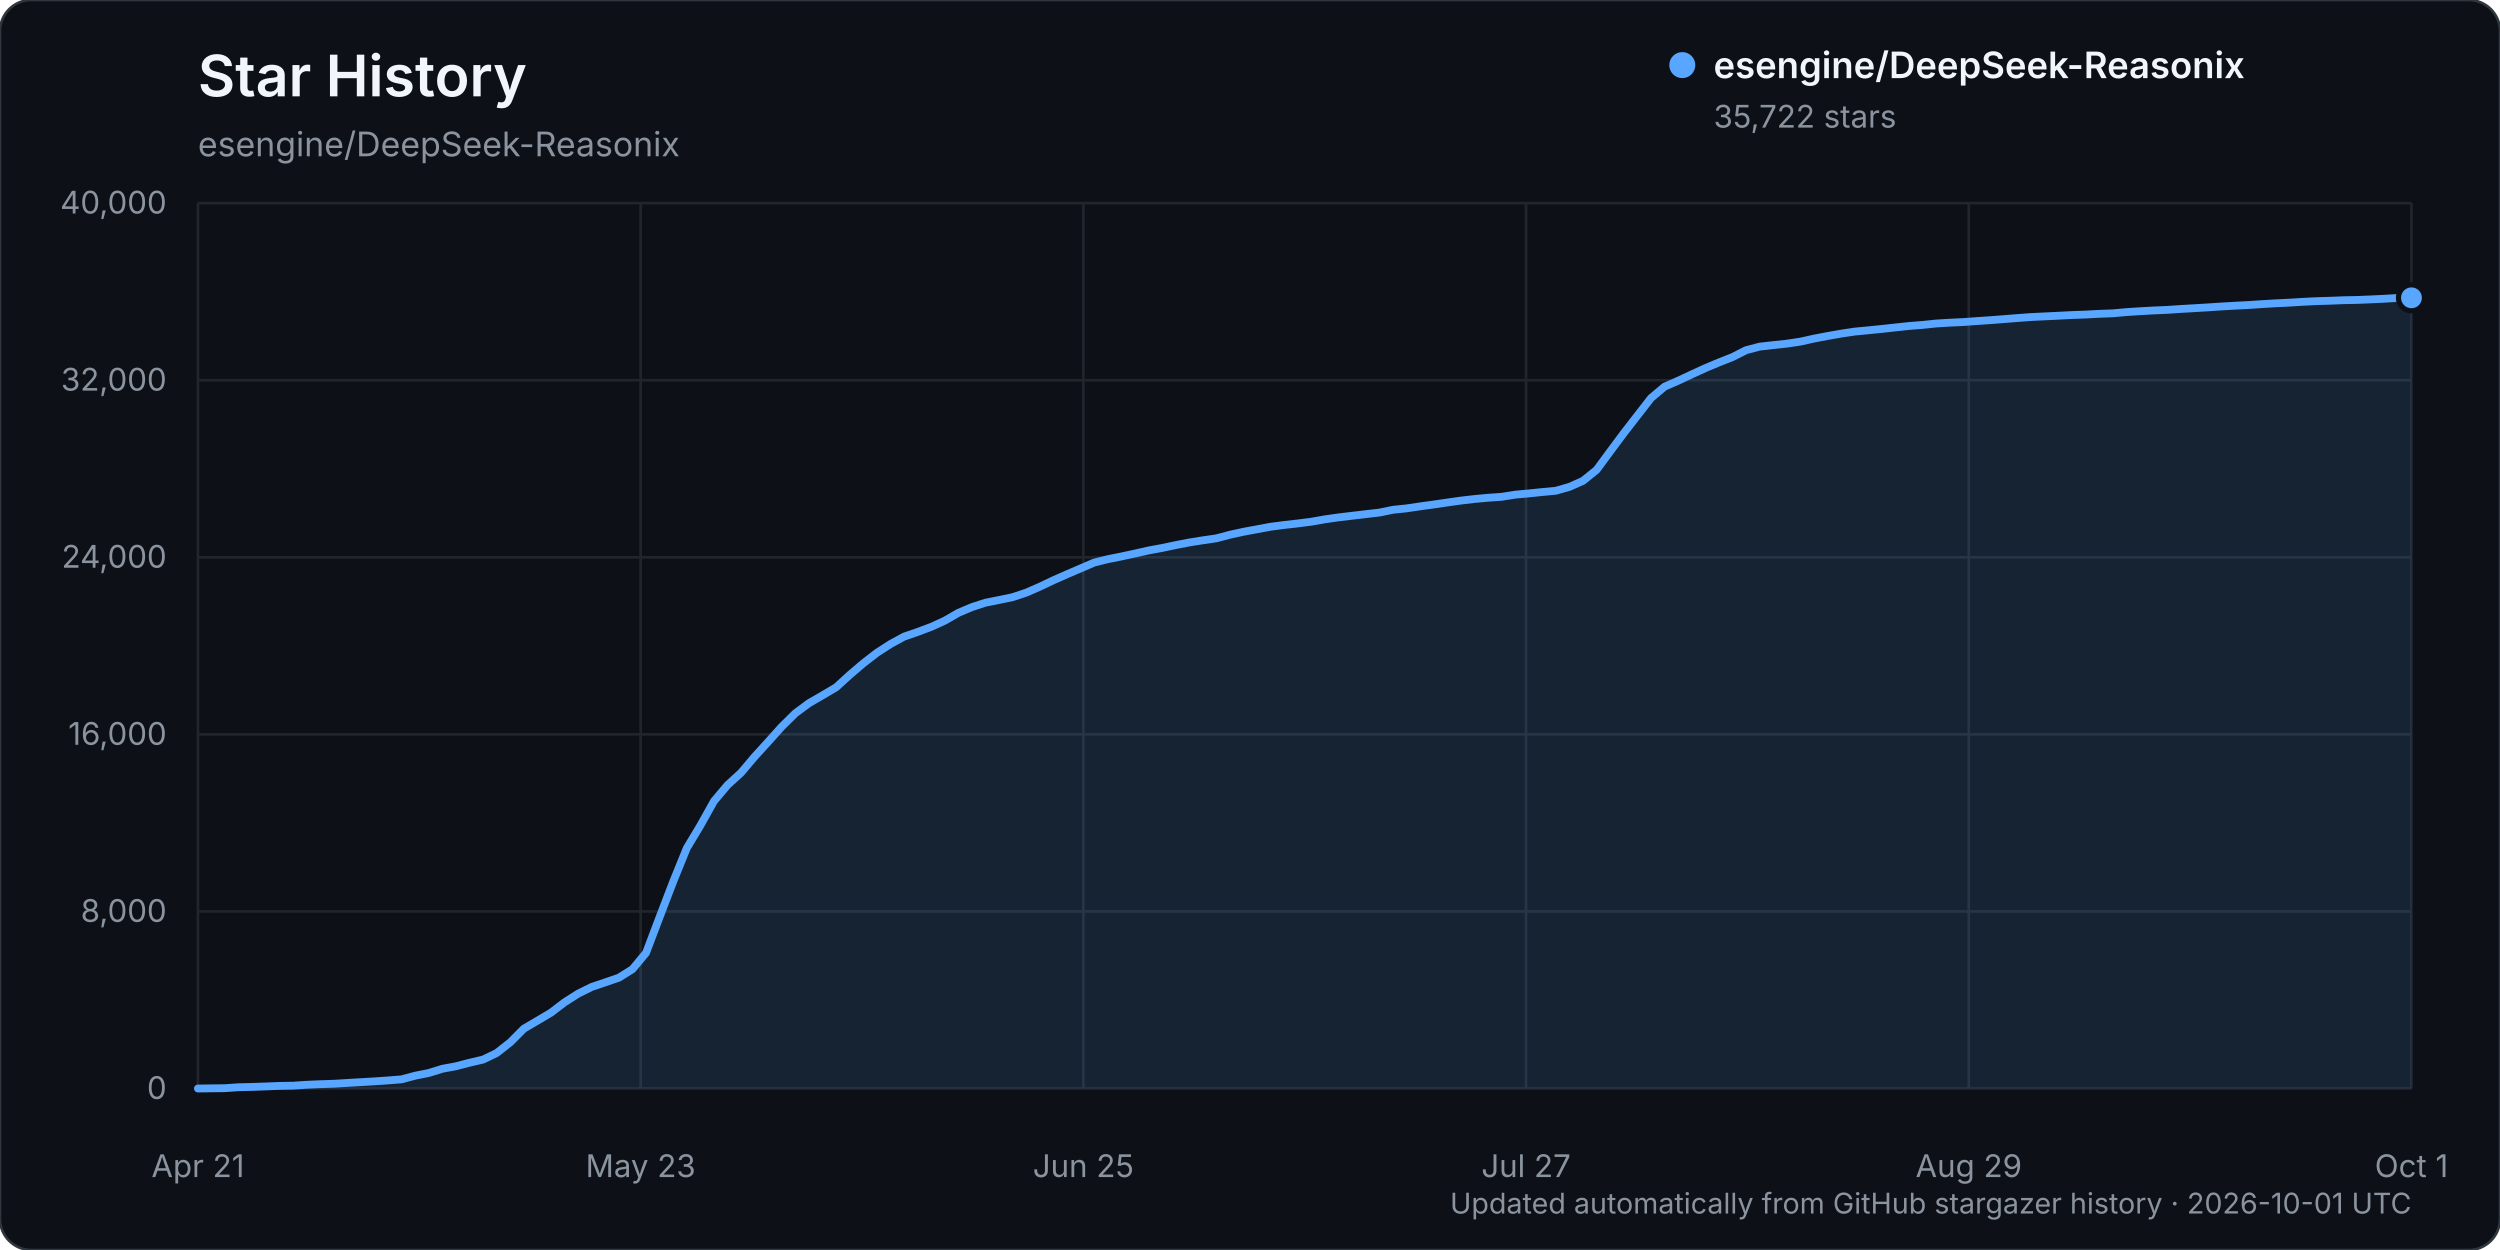
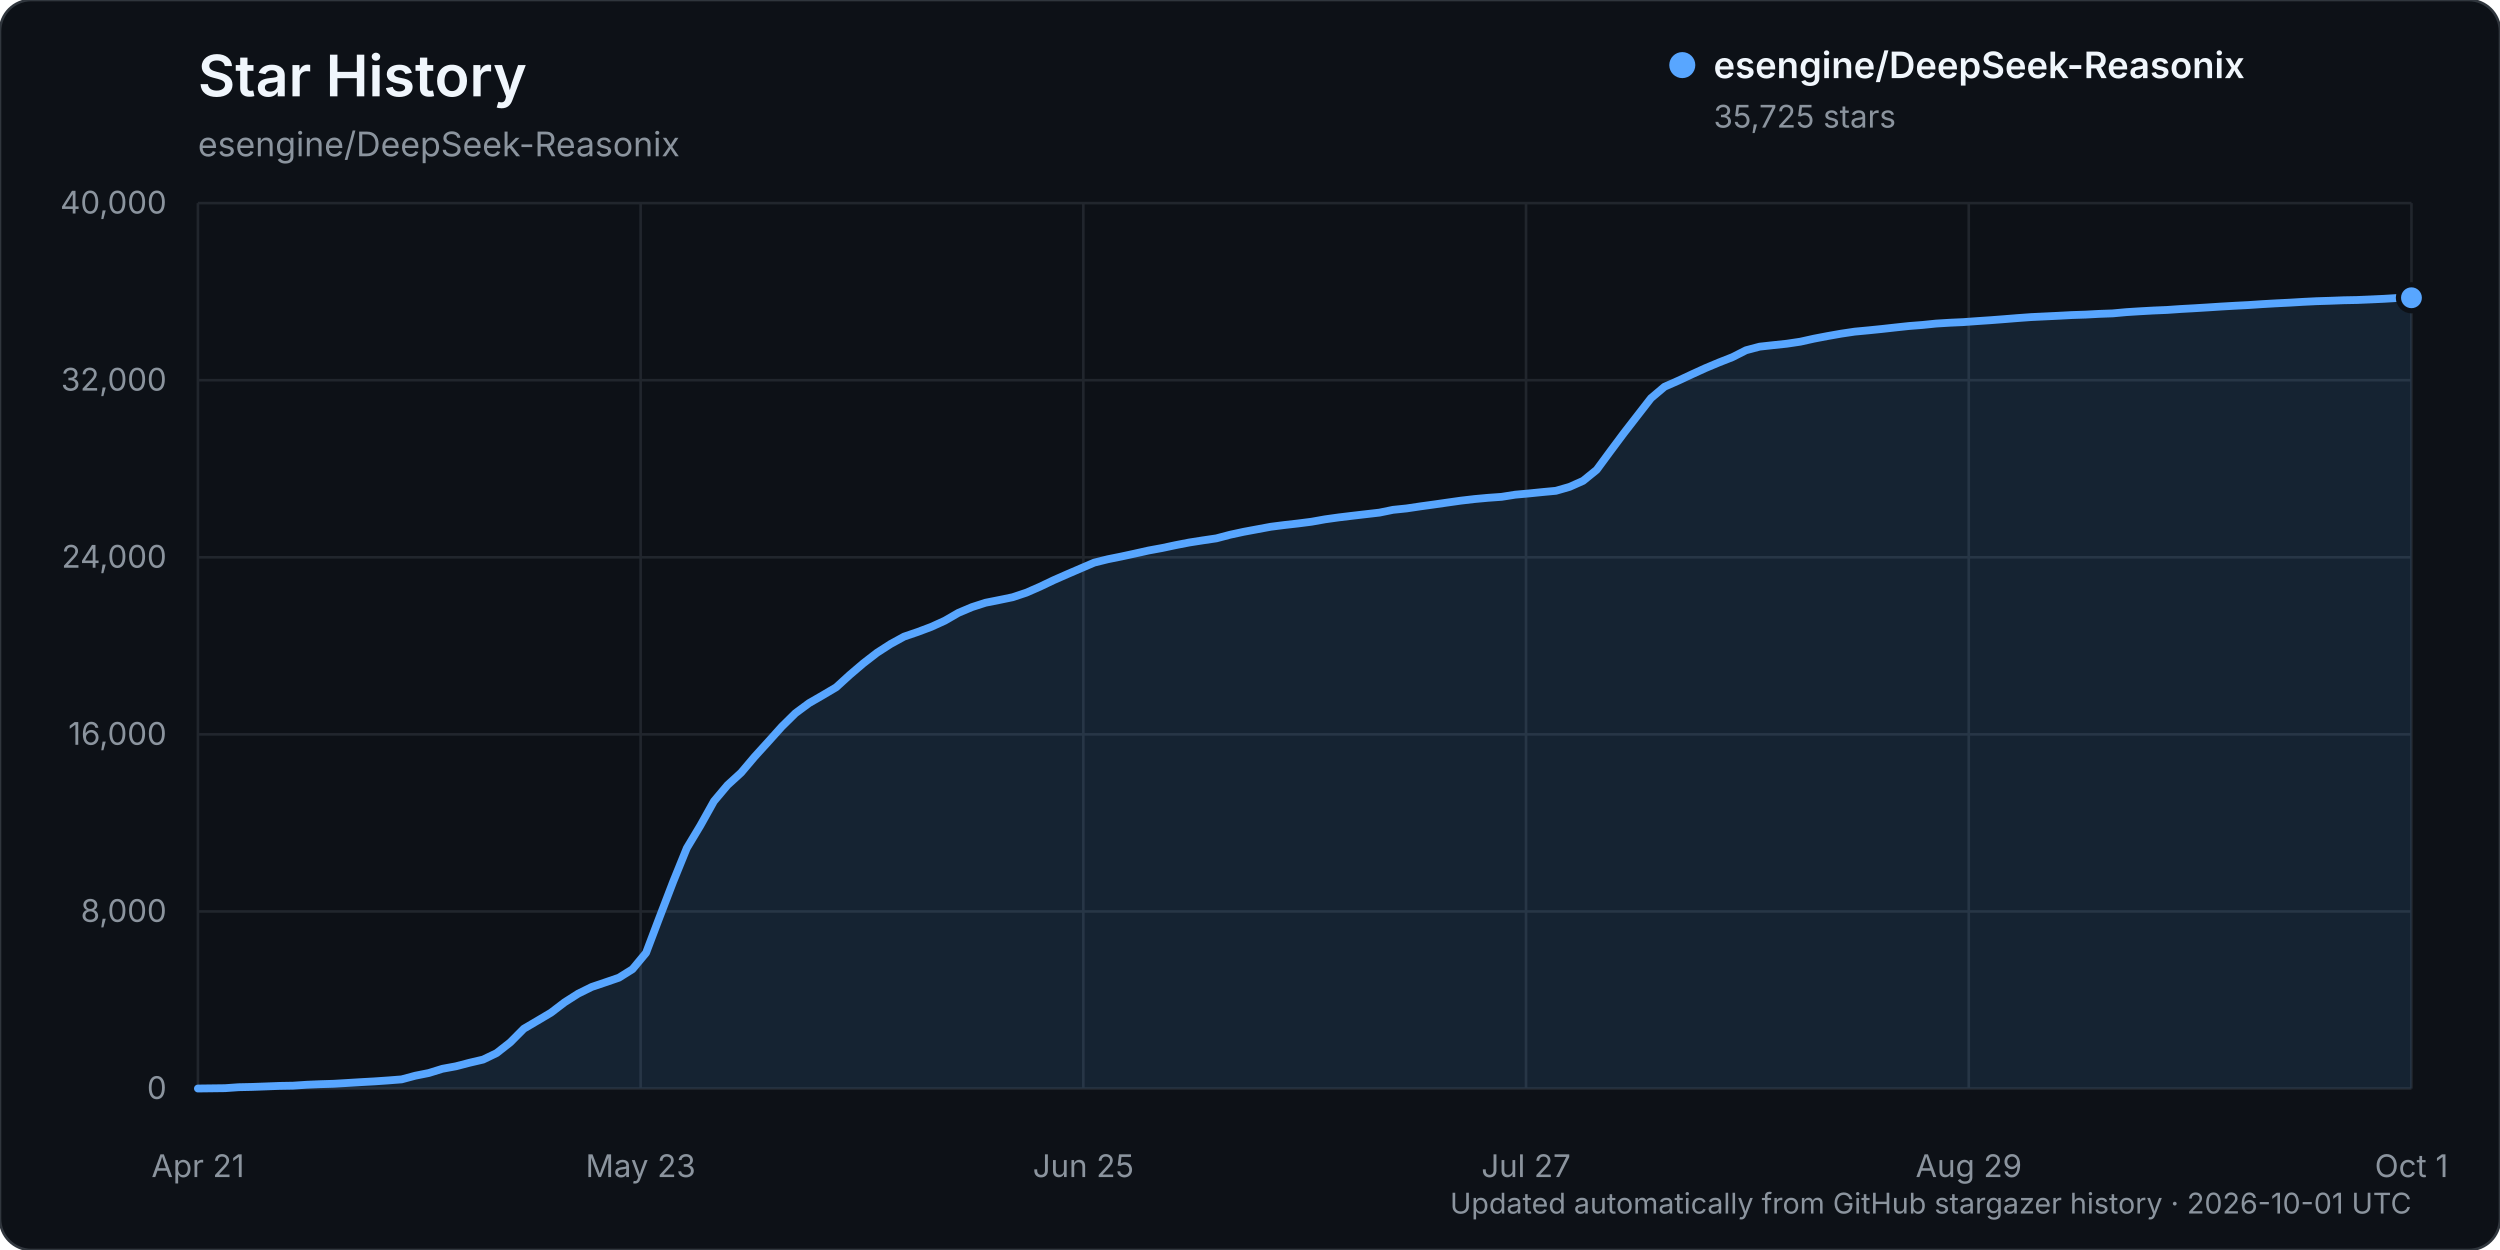
<svg xmlns="http://www.w3.org/2000/svg" width="960" height="480" viewBox="0 0 960 480" role="img" aria-labelledby="title description">
  <rect width="960" height="480" rx="12" fill="#0d1117" stroke="#30363d" />
  <text x="76" y="37" fill="#f0f6fc" font-family="-apple-system, BlinkMacSystemFont, 'Segoe UI', sans-serif" font-size="22" font-weight="600">Star History</text>
  <text x="76" y="60" fill="#8b949e" font-family="-apple-system, BlinkMacSystemFont, 'Segoe UI', sans-serif" font-size="13">esengine/DeepSeek-Reasonix</text>
  <g font-family="-apple-system, BlinkMacSystemFont, 'Segoe UI', sans-serif">
    <line x1="76" y1="418.00" x2="926" y2="418.00" stroke="#21262d" stroke-width="1" />
    <text x="64" y="422.00" text-anchor="end" fill="#8b949e" font-size="12">0</text>
    <line x1="76" y1="350.00" x2="926" y2="350.00" stroke="#21262d" stroke-width="1" />
    <text x="64" y="354.00" text-anchor="end" fill="#8b949e" font-size="12">8,000</text>
    <line x1="76" y1="282.00" x2="926" y2="282.00" stroke="#21262d" stroke-width="1" />
    <text x="64" y="286.00" text-anchor="end" fill="#8b949e" font-size="12">16,000</text>
    <line x1="76" y1="214.00" x2="926" y2="214.00" stroke="#21262d" stroke-width="1" />
    <text x="64" y="218.00" text-anchor="end" fill="#8b949e" font-size="12">24,000</text>
    <line x1="76" y1="146.00" x2="926" y2="146.00" stroke="#21262d" stroke-width="1" />
    <text x="64" y="150.00" text-anchor="end" fill="#8b949e" font-size="12">32,000</text>
    <line x1="76" y1="78.00" x2="926" y2="78.00" stroke="#21262d" stroke-width="1" />
    <text x="64" y="82.00" text-anchor="end" fill="#8b949e" font-size="12">40,000</text>
    <line x1="76.00" y1="78" x2="76.00" y2="418" stroke="#21262d" stroke-width="1" />
    <text x="76.00" y="452" text-anchor="middle" fill="#8b949e" font-size="12">Apr 21</text>
    <line x1="246.00" y1="78" x2="246.00" y2="418" stroke="#21262d" stroke-width="1" />
    <text x="246.00" y="452" text-anchor="middle" fill="#8b949e" font-size="12">May 23</text>
    <line x1="416.00" y1="78" x2="416.00" y2="418" stroke="#21262d" stroke-width="1" />
    <text x="416.00" y="452" text-anchor="middle" fill="#8b949e" font-size="12">Jun 25</text>
    <line x1="586.00" y1="78" x2="586.00" y2="418" stroke="#21262d" stroke-width="1" />
    <text x="586.00" y="452" text-anchor="middle" fill="#8b949e" font-size="12">Jul 27</text>
    <line x1="756.00" y1="78" x2="756.00" y2="418" stroke="#21262d" stroke-width="1" />
    <text x="756.00" y="452" text-anchor="middle" fill="#8b949e" font-size="12">Aug 29</text>
    <line x1="926.00" y1="78" x2="926.00" y2="418" stroke="#21262d" stroke-width="1" />
    <text x="926.00" y="452" text-anchor="middle" fill="#8b949e" font-size="12">Oct 1</text>
-     <path d="M76.00,417.99 L86.43,417.86 L91.64,417.49 L96.86,417.38 L102.07,417.19 L107.29,416.99 L112.50,416.90 L117.72,416.55 L122.93,416.33 L128.15,416.16 L133.36,415.85 L138.58,415.54 L143.79,415.24 L149.01,414.88 L154.22,414.47 L159.44,413.07 L164.65,412.03 L169.87,410.41 L175.08,409.45 L180.29,408.09 L185.51,406.87 L190.72,404.36 L195.94,400.26 L201.15,395.02 L206.37,391.95 L211.58,388.86 L216.80,384.88 L222.01,381.56 L227.23,378.98 L232.44,377.22 L237.66,375.43 L242.87,372.17 L248.09,365.89 L253.30,352.13 L258.52,338.51 L263.73,325.68 L268.94,317.01 L274.16,307.66 L279.37,301.47 L284.59,296.70 L289.80,290.54 L295.02,284.81 L300.23,279.00 L305.45,273.87 L310.66,270.01 L315.88,266.99 L321.09,263.91 L326.31,259.15 L331.52,254.71 L336.74,250.67 L341.95,247.31 L347.17,244.46 L352.38,242.67 L357.60,240.71 L362.81,238.34 L368.02,235.33 L373.24,233.12 L378.45,231.43 L383.67,230.39 L388.88,229.31 L394.10,227.57 L399.31,225.29 L404.53,222.81 L409.74,220.51 L414.96,218.27 L420.17,216.03 L425.39,214.73 L430.60,213.69 L435.82,212.56 L441.03,211.38 L446.25,210.42 L451.46,209.32 L456.67,208.31 L461.89,207.48 L467.10,206.72 L472.32,205.33 L477.53,204.20 L482.75,203.23 L487.96,202.26 L493.18,201.59 L498.39,201.00 L503.61,200.33 L508.82,199.41 L514.04,198.67 L519.25,198.05 L524.47,197.43 L529.68,196.83 L534.90,195.76 L540.11,195.22 L545.33,194.44 L550.54,193.73 L555.75,192.97 L560.97,192.23 L566.18,191.62 L571.40,191.14 L576.61,190.78 L581.83,189.95 L587.04,189.48 L592.26,188.94 L597.47,188.45 L602.69,186.95 L607.90,184.63 L613.12,180.40 L618.33,173.33 L623.55,166.32 L628.76,159.60 L633.98,152.88 L639.19,148.48 L644.40,146.20 L649.62,143.76 L654.83,141.38 L660.05,139.18 L665.26,137.13 L670.48,134.48 L675.69,133.11 L680.91,132.52 L686.12,131.97 L691.34,131.19 L696.55,130.03 L701.77,129.03 L706.98,128.12 L712.20,127.33 L717.41,126.84 L722.63,126.31 L727.84,125.74 L733.06,125.18 L738.27,124.77 L743.48,124.23 L748.70,123.91 L753.91,123.67 L759.13,123.29 L764.34,122.94 L769.56,122.54 L774.77,122.12 L779.99,121.74 L785.20,121.49 L790.42,121.24 L795.63,120.97 L800.85,120.79 L806.06,120.51 L811.28,120.32 L816.49,119.85 L821.71,119.51 L826.92,119.22 L832.13,119.00 L837.35,118.65 L842.56,118.35 L847.78,118.04 L852.99,117.69 L858.21,117.39 L863.42,117.13 L868.64,116.78 L873.85,116.47 L879.07,116.22 L884.28,115.90 L889.50,115.64 L894.71,115.49 L899.93,115.28 L905.14,115.18 L910.36,114.97 L915.57,114.72 L920.79,114.41 L926.00,114.36 L926.00,418.00 L76.00,418.00 Z" fill="#58a6ff" opacity="0.12" />
-     <path d="M76.00,417.99 L86.43,417.86 L91.64,417.49 L96.86,417.38 L102.07,417.19 L107.29,416.99 L112.50,416.90 L117.72,416.55 L122.93,416.33 L128.15,416.16 L133.36,415.85 L138.58,415.54 L143.79,415.24 L149.01,414.88 L154.22,414.47 L159.44,413.07 L164.65,412.03 L169.87,410.41 L175.08,409.45 L180.29,408.09 L185.51,406.87 L190.72,404.36 L195.94,400.26 L201.15,395.02 L206.37,391.95 L211.58,388.86 L216.80,384.88 L222.01,381.56 L227.23,378.98 L232.44,377.22 L237.66,375.43 L242.87,372.17 L248.09,365.89 L253.30,352.13 L258.52,338.51 L263.73,325.68 L268.94,317.01 L274.16,307.66 L279.37,301.47 L284.59,296.70 L289.80,290.54 L295.02,284.81 L300.23,279.00 L305.45,273.87 L310.66,270.01 L315.88,266.99 L321.09,263.91 L326.31,259.15 L331.52,254.71 L336.74,250.67 L341.95,247.31 L347.17,244.46 L352.38,242.67 L357.60,240.71 L362.81,238.34 L368.02,235.33 L373.24,233.12 L378.45,231.43 L383.67,230.39 L388.88,229.31 L394.10,227.57 L399.31,225.29 L404.53,222.81 L409.74,220.51 L414.96,218.27 L420.17,216.03 L425.39,214.73 L430.60,213.69 L435.82,212.56 L441.03,211.38 L446.25,210.42 L451.46,209.32 L456.67,208.31 L461.89,207.48 L467.10,206.72 L472.32,205.33 L477.53,204.20 L482.75,203.23 L487.96,202.26 L493.18,201.59 L498.39,201.00 L503.61,200.33 L508.82,199.41 L514.04,198.67 L519.25,198.05 L524.47,197.43 L529.68,196.83 L534.90,195.76 L540.11,195.22 L545.33,194.44 L550.54,193.73 L555.75,192.97 L560.97,192.23 L566.18,191.62 L571.40,191.14 L576.61,190.78 L581.83,189.95 L587.04,189.48 L592.26,188.94 L597.47,188.45 L602.69,186.95 L607.90,184.63 L613.12,180.40 L618.33,173.33 L623.55,166.32 L628.76,159.60 L633.98,152.88 L639.19,148.48 L644.40,146.20 L649.62,143.76 L654.83,141.38 L660.05,139.18 L665.26,137.13 L670.48,134.48 L675.69,133.11 L680.91,132.52 L686.12,131.97 L691.34,131.19 L696.55,130.03 L701.77,129.03 L706.98,128.12 L712.20,127.33 L717.41,126.84 L722.63,126.31 L727.84,125.74 L733.06,125.18 L738.27,124.77 L743.48,124.23 L748.70,123.91 L753.91,123.67 L759.13,123.29 L764.34,122.94 L769.56,122.54 L774.77,122.12 L779.99,121.74 L785.20,121.49 L790.42,121.24 L795.63,120.97 L800.85,120.79 L806.06,120.51 L811.28,120.32 L816.49,119.85 L821.71,119.51 L826.92,119.22 L832.13,119.00 L837.35,118.65 L842.56,118.35 L847.78,118.04 L852.99,117.69 L858.21,117.39 L863.42,117.13 L868.64,116.78 L873.85,116.47 L879.07,116.22 L884.28,115.90 L889.50,115.64 L894.71,115.49 L899.93,115.28 L905.14,115.18 L910.36,114.97 L915.57,114.72 L920.79,114.41 L926.00,114.36" fill="none" stroke="#58a6ff" stroke-width="3" stroke-linecap="round" stroke-linejoin="round" />
-     <circle cx="926.00" cy="114.36" r="5" fill="#58a6ff" stroke="#0d1117" stroke-width="2" />
+     <path d="M76.00,417.99 L86.43,417.86 L91.64,417.49 L96.86,417.38 L102.07,417.19 L107.29,416.99 L112.50,416.90 L117.72,416.55 L122.93,416.33 L128.15,416.17 L133.36,415.86 L138.58,415.54 L143.79,415.25 L149.01,414.89 L154.22,414.48 L159.44,413.08 L164.65,412.04 L169.87,410.42 L175.08,409.46 L180.29,408.10 L185.51,406.88 L190.72,404.37 L195.94,400.27 L201.15,395.03 L206.37,391.96 L211.58,388.87 L216.80,384.89 L222.01,381.57 L227.23,378.99 L232.44,377.23 L237.66,375.44 L242.87,372.18 L248.09,365.89 L253.30,352.13 L258.52,338.52 L263.73,325.69 L268.94,317.02 L274.16,307.67 L279.37,301.48 L284.59,296.71 L289.80,290.55 L295.02,284.81 L300.23,279.01 L305.45,273.87 L310.66,270.01 L315.88,267.00 L321.09,263.92 L326.31,259.16 L331.52,254.72 L336.74,250.68 L341.95,247.32 L347.17,244.46 L352.38,242.68 L357.60,240.72 L362.81,238.35 L368.02,235.34 L373.24,233.13 L378.45,231.45 L383.67,230.41 L388.88,229.33 L394.10,227.59 L399.31,225.31 L404.53,222.82 L409.74,220.53 L414.96,218.28 L420.17,216.05 L425.39,214.75 L430.60,213.70 L435.82,212.57 L441.03,211.40 L446.25,210.44 L451.46,209.33 L456.67,208.32 L461.89,207.50 L467.10,206.73 L472.32,205.35 L477.53,204.22 L482.75,203.25 L487.96,202.28 L493.18,201.61 L498.39,201.02 L503.61,200.35 L508.82,199.42 L514.04,198.69 L519.25,198.06 L524.47,197.45 L529.68,196.85 L534.90,195.78 L540.11,195.24 L545.33,194.46 L550.54,193.74 L555.75,192.99 L560.97,192.25 L566.18,191.64 L571.40,191.16 L576.61,190.79 L581.83,189.96 L587.04,189.49 L592.26,188.96 L597.47,188.47 L602.69,186.97 L607.90,184.65 L613.12,180.42 L618.33,173.34 L623.55,166.34 L628.76,159.62 L633.98,152.90 L639.19,148.50 L644.40,146.21 L649.62,143.77 L654.83,141.39 L660.05,139.20 L665.26,137.15 L670.48,134.50 L675.69,133.12 L680.91,132.54 L686.12,131.99 L691.34,131.21 L696.55,130.05 L701.77,129.05 L706.98,128.13 L712.20,127.35 L717.41,126.86 L722.63,126.33 L727.84,125.75 L733.06,125.19 L738.27,124.78 L743.48,124.25 L748.70,123.93 L753.91,123.69 L759.13,123.31 L764.34,122.96 L769.56,122.56 L774.77,122.14 L779.99,121.76 L785.20,121.51 L790.42,121.26 L795.63,120.98 L800.85,120.81 L806.06,120.53 L811.28,120.34 L816.49,119.86 L821.71,119.53 L826.92,119.24 L832.13,119.02 L837.35,118.66 L842.56,118.37 L847.78,118.05 L852.99,117.71 L858.21,117.41 L863.42,117.14 L868.64,116.79 L873.85,116.49 L879.07,116.23 L884.28,115.92 L889.50,115.66 L894.71,115.50 L899.93,115.30 L905.14,115.20 L910.36,114.98 L915.57,114.74 L920.79,114.42 L926.00,114.34 L926.00,418.00 L76.00,418.00 Z" fill="#58a6ff" opacity="0.12" />
+     <path d="M76.00,417.99 L86.43,417.86 L91.64,417.49 L96.86,417.38 L102.07,417.19 L107.29,416.99 L112.50,416.90 L117.72,416.55 L122.93,416.33 L128.15,416.17 L133.36,415.86 L138.58,415.54 L143.79,415.25 L149.01,414.89 L154.22,414.48 L159.44,413.08 L164.65,412.04 L169.87,410.42 L175.08,409.46 L180.29,408.10 L185.51,406.88 L190.72,404.37 L195.94,400.27 L201.15,395.03 L206.37,391.96 L211.58,388.87 L216.80,384.89 L222.01,381.57 L227.23,378.99 L232.44,377.23 L237.66,375.44 L242.87,372.18 L248.09,365.89 L253.30,352.13 L258.52,338.52 L263.73,325.69 L268.94,317.02 L274.16,307.67 L279.37,301.48 L284.59,296.71 L289.80,290.55 L295.02,284.81 L300.23,279.01 L305.45,273.87 L310.66,270.01 L315.88,267.00 L321.09,263.92 L326.31,259.16 L331.52,254.72 L336.74,250.68 L341.95,247.32 L347.17,244.46 L352.38,242.68 L357.60,240.72 L362.81,238.35 L368.02,235.34 L373.24,233.13 L378.45,231.45 L383.67,230.41 L388.88,229.33 L394.10,227.59 L399.31,225.31 L404.53,222.82 L409.74,220.53 L414.96,218.28 L420.17,216.05 L425.39,214.75 L430.60,213.70 L435.82,212.57 L441.03,211.40 L446.25,210.44 L451.46,209.33 L456.67,208.32 L461.89,207.50 L467.10,206.73 L472.32,205.35 L477.53,204.22 L482.75,203.25 L487.96,202.28 L493.18,201.61 L498.39,201.02 L503.61,200.35 L508.82,199.42 L514.04,198.69 L519.25,198.06 L524.47,197.45 L529.68,196.85 L534.90,195.78 L540.11,195.24 L545.33,194.46 L550.54,193.74 L555.75,192.99 L560.97,192.25 L566.18,191.64 L571.40,191.16 L576.61,190.79 L581.83,189.96 L587.04,189.49 L592.26,188.96 L597.47,188.47 L602.69,186.97 L607.90,184.65 L613.12,180.42 L618.33,173.34 L623.55,166.34 L628.76,159.62 L633.98,152.90 L639.19,148.50 L644.40,146.21 L649.62,143.77 L654.83,141.39 L660.05,139.20 L665.26,137.15 L670.48,134.50 L675.69,133.12 L680.91,132.54 L686.12,131.99 L691.34,131.21 L696.55,130.05 L701.77,129.05 L706.98,128.13 L712.20,127.35 L717.41,126.86 L722.63,126.33 L727.84,125.75 L733.06,125.19 L738.27,124.78 L743.48,124.25 L748.70,123.93 L753.91,123.69 L759.13,123.31 L764.34,122.96 L769.56,122.56 L774.77,122.14 L779.99,121.76 L785.20,121.51 L790.42,121.26 L795.63,120.98 L800.85,120.81 L806.06,120.53 L811.28,120.34 L816.49,119.86 L821.71,119.53 L826.92,119.24 L832.13,119.02 L837.35,118.66 L842.56,118.37 L847.78,118.05 L852.99,117.71 L858.21,117.41 L863.42,117.14 L868.64,116.79 L873.85,116.49 L879.07,116.23 L884.28,115.92 L889.50,115.66 L894.71,115.50 L899.93,115.30 L905.14,115.20 L910.36,114.98 L915.57,114.74 L920.79,114.42 L926.00,114.34" fill="none" stroke="#58a6ff" stroke-width="3" stroke-linecap="round" stroke-linejoin="round" />
+     <circle cx="926.00" cy="114.34" r="5" fill="#58a6ff" stroke="#0d1117" stroke-width="2" />
    <g transform="translate(646, 25)">
      <circle cx="0" cy="0" r="5" fill="#58a6ff" />
      <text x="12" y="5" fill="#f0f6fc" font-size="14" font-weight="600">esengine/DeepSeek-Reasonix</text>
-       <text x="12" y="24" fill="#8b949e" font-size="12">35,722 stars</text>
+       <text x="12" y="24" fill="#8b949e" font-size="12">35,725 stars</text>
    </g>
    <text x="926" y="466" text-anchor="end" fill="#8b949e" font-size="11">Updated automatically from GitHub stargazer history · 2026-10-01 UTC</text>
  </g>
</svg>
